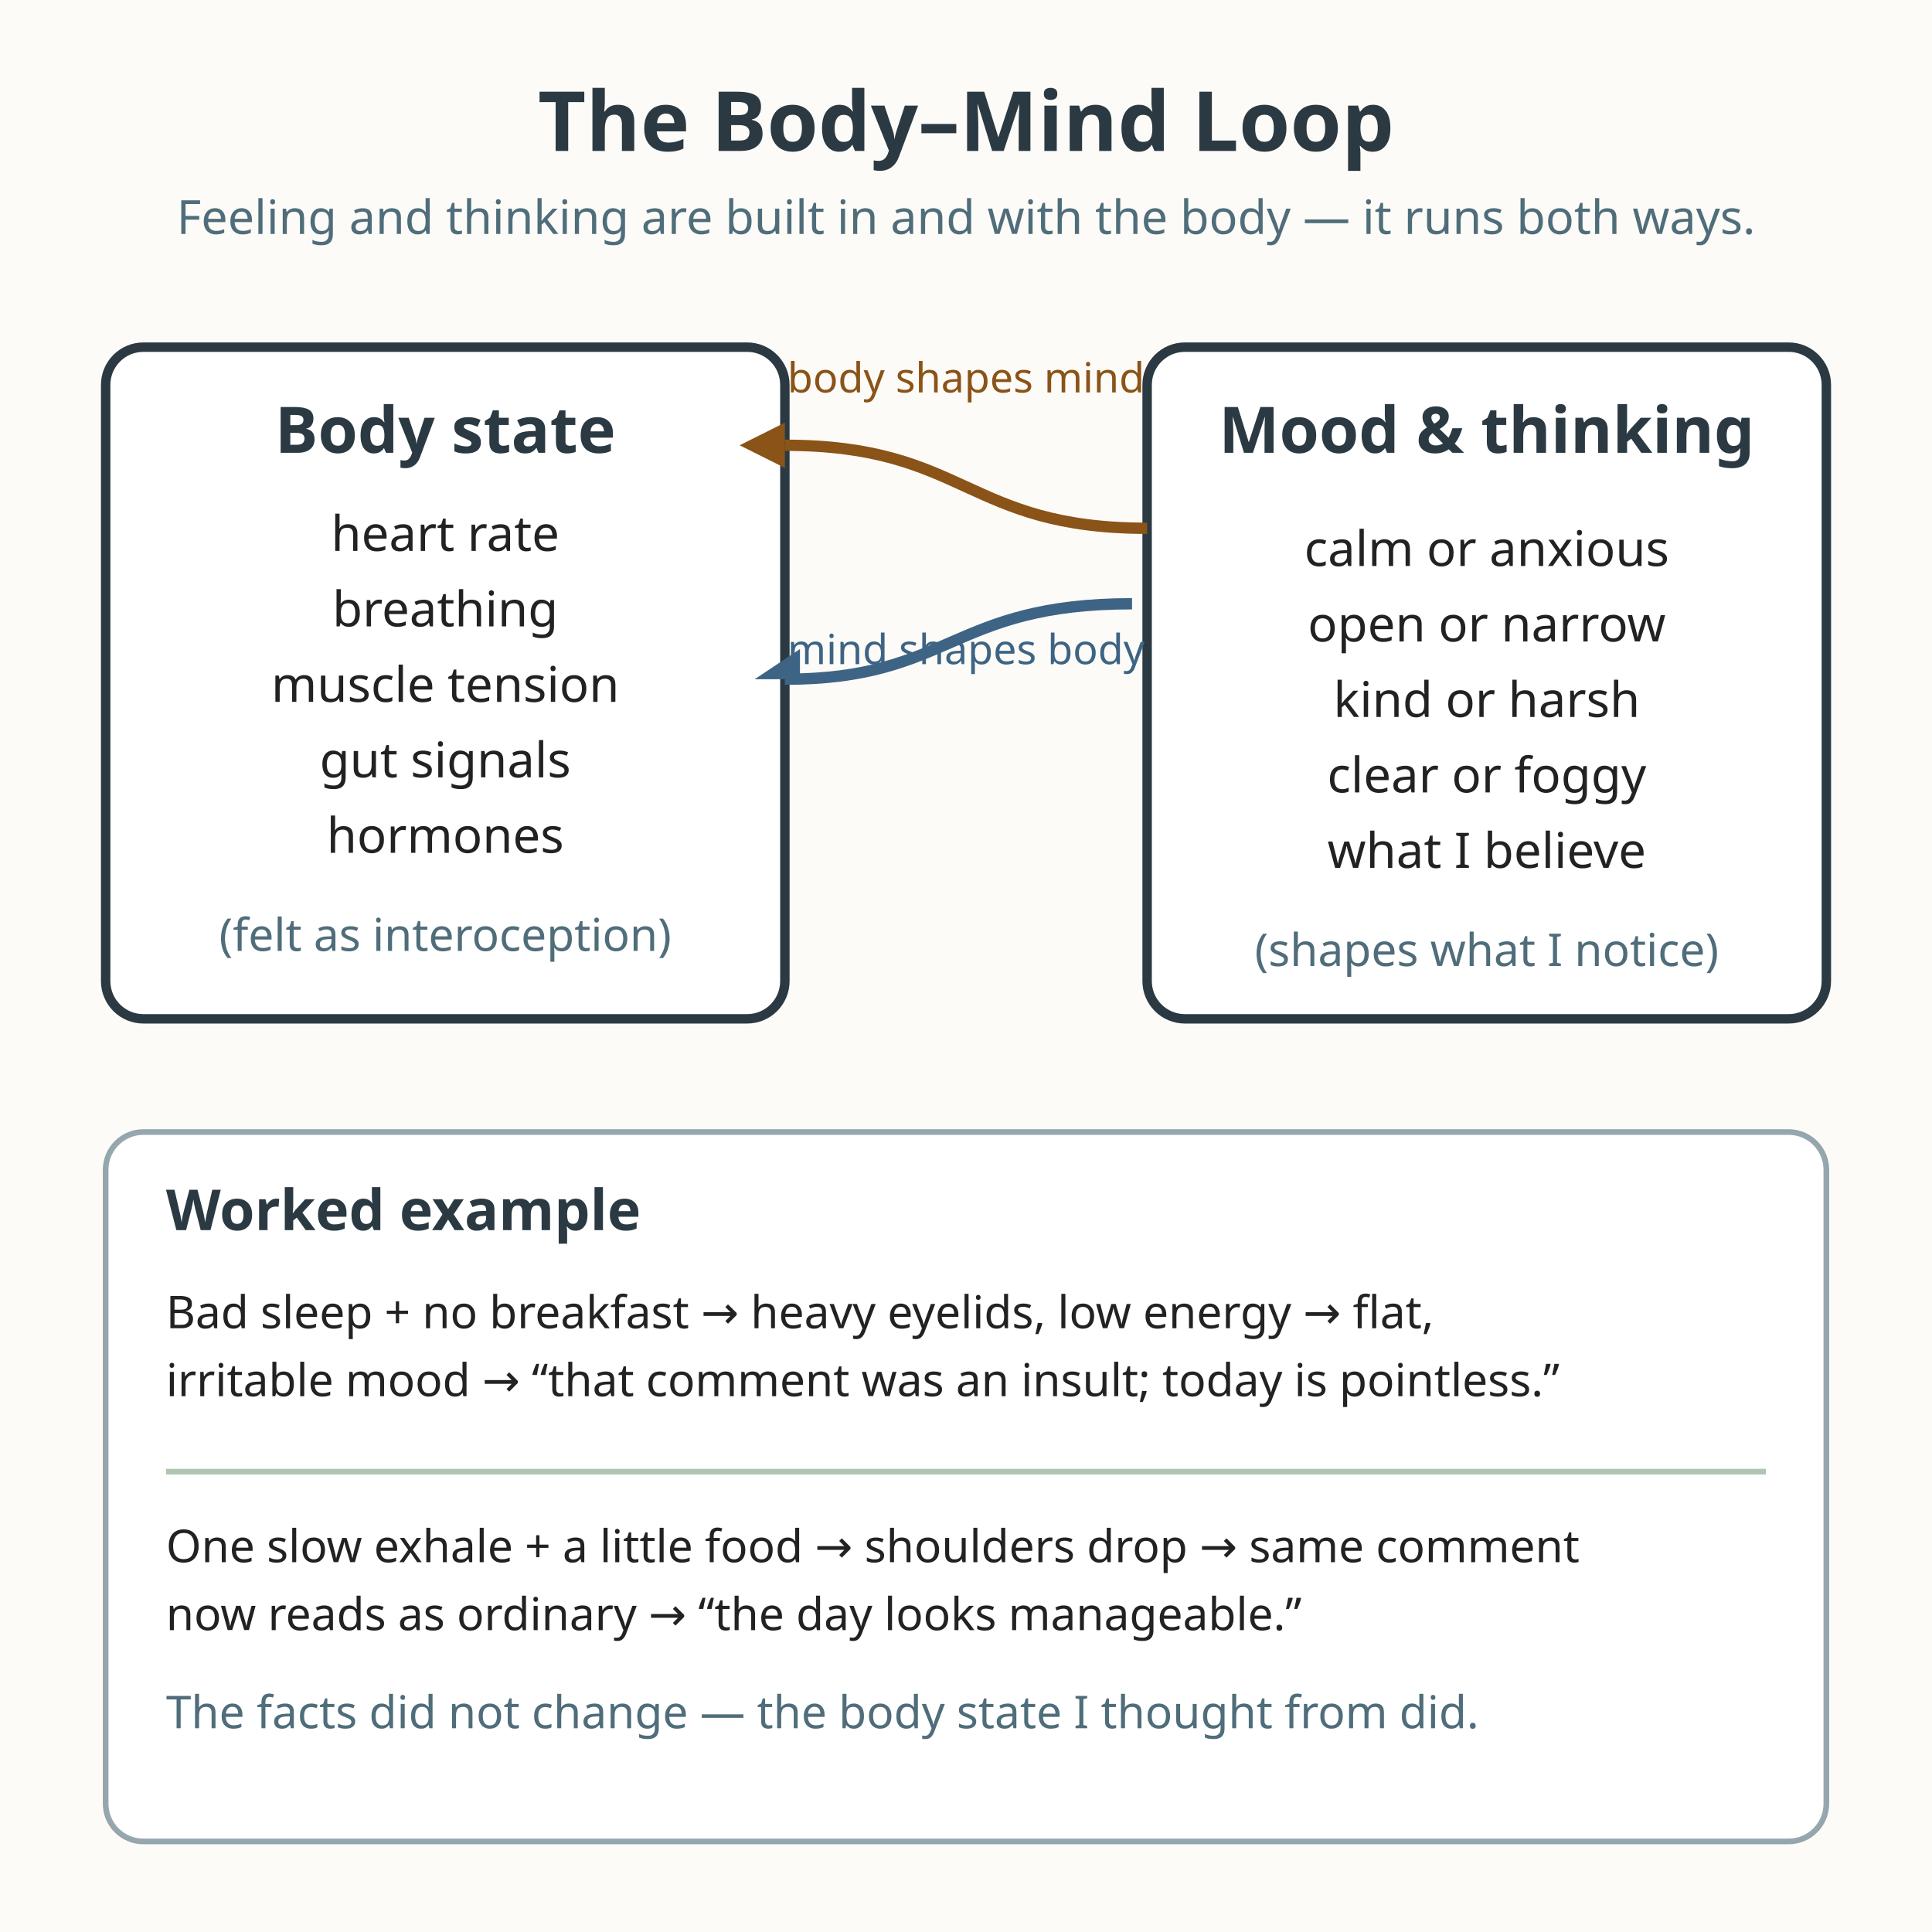
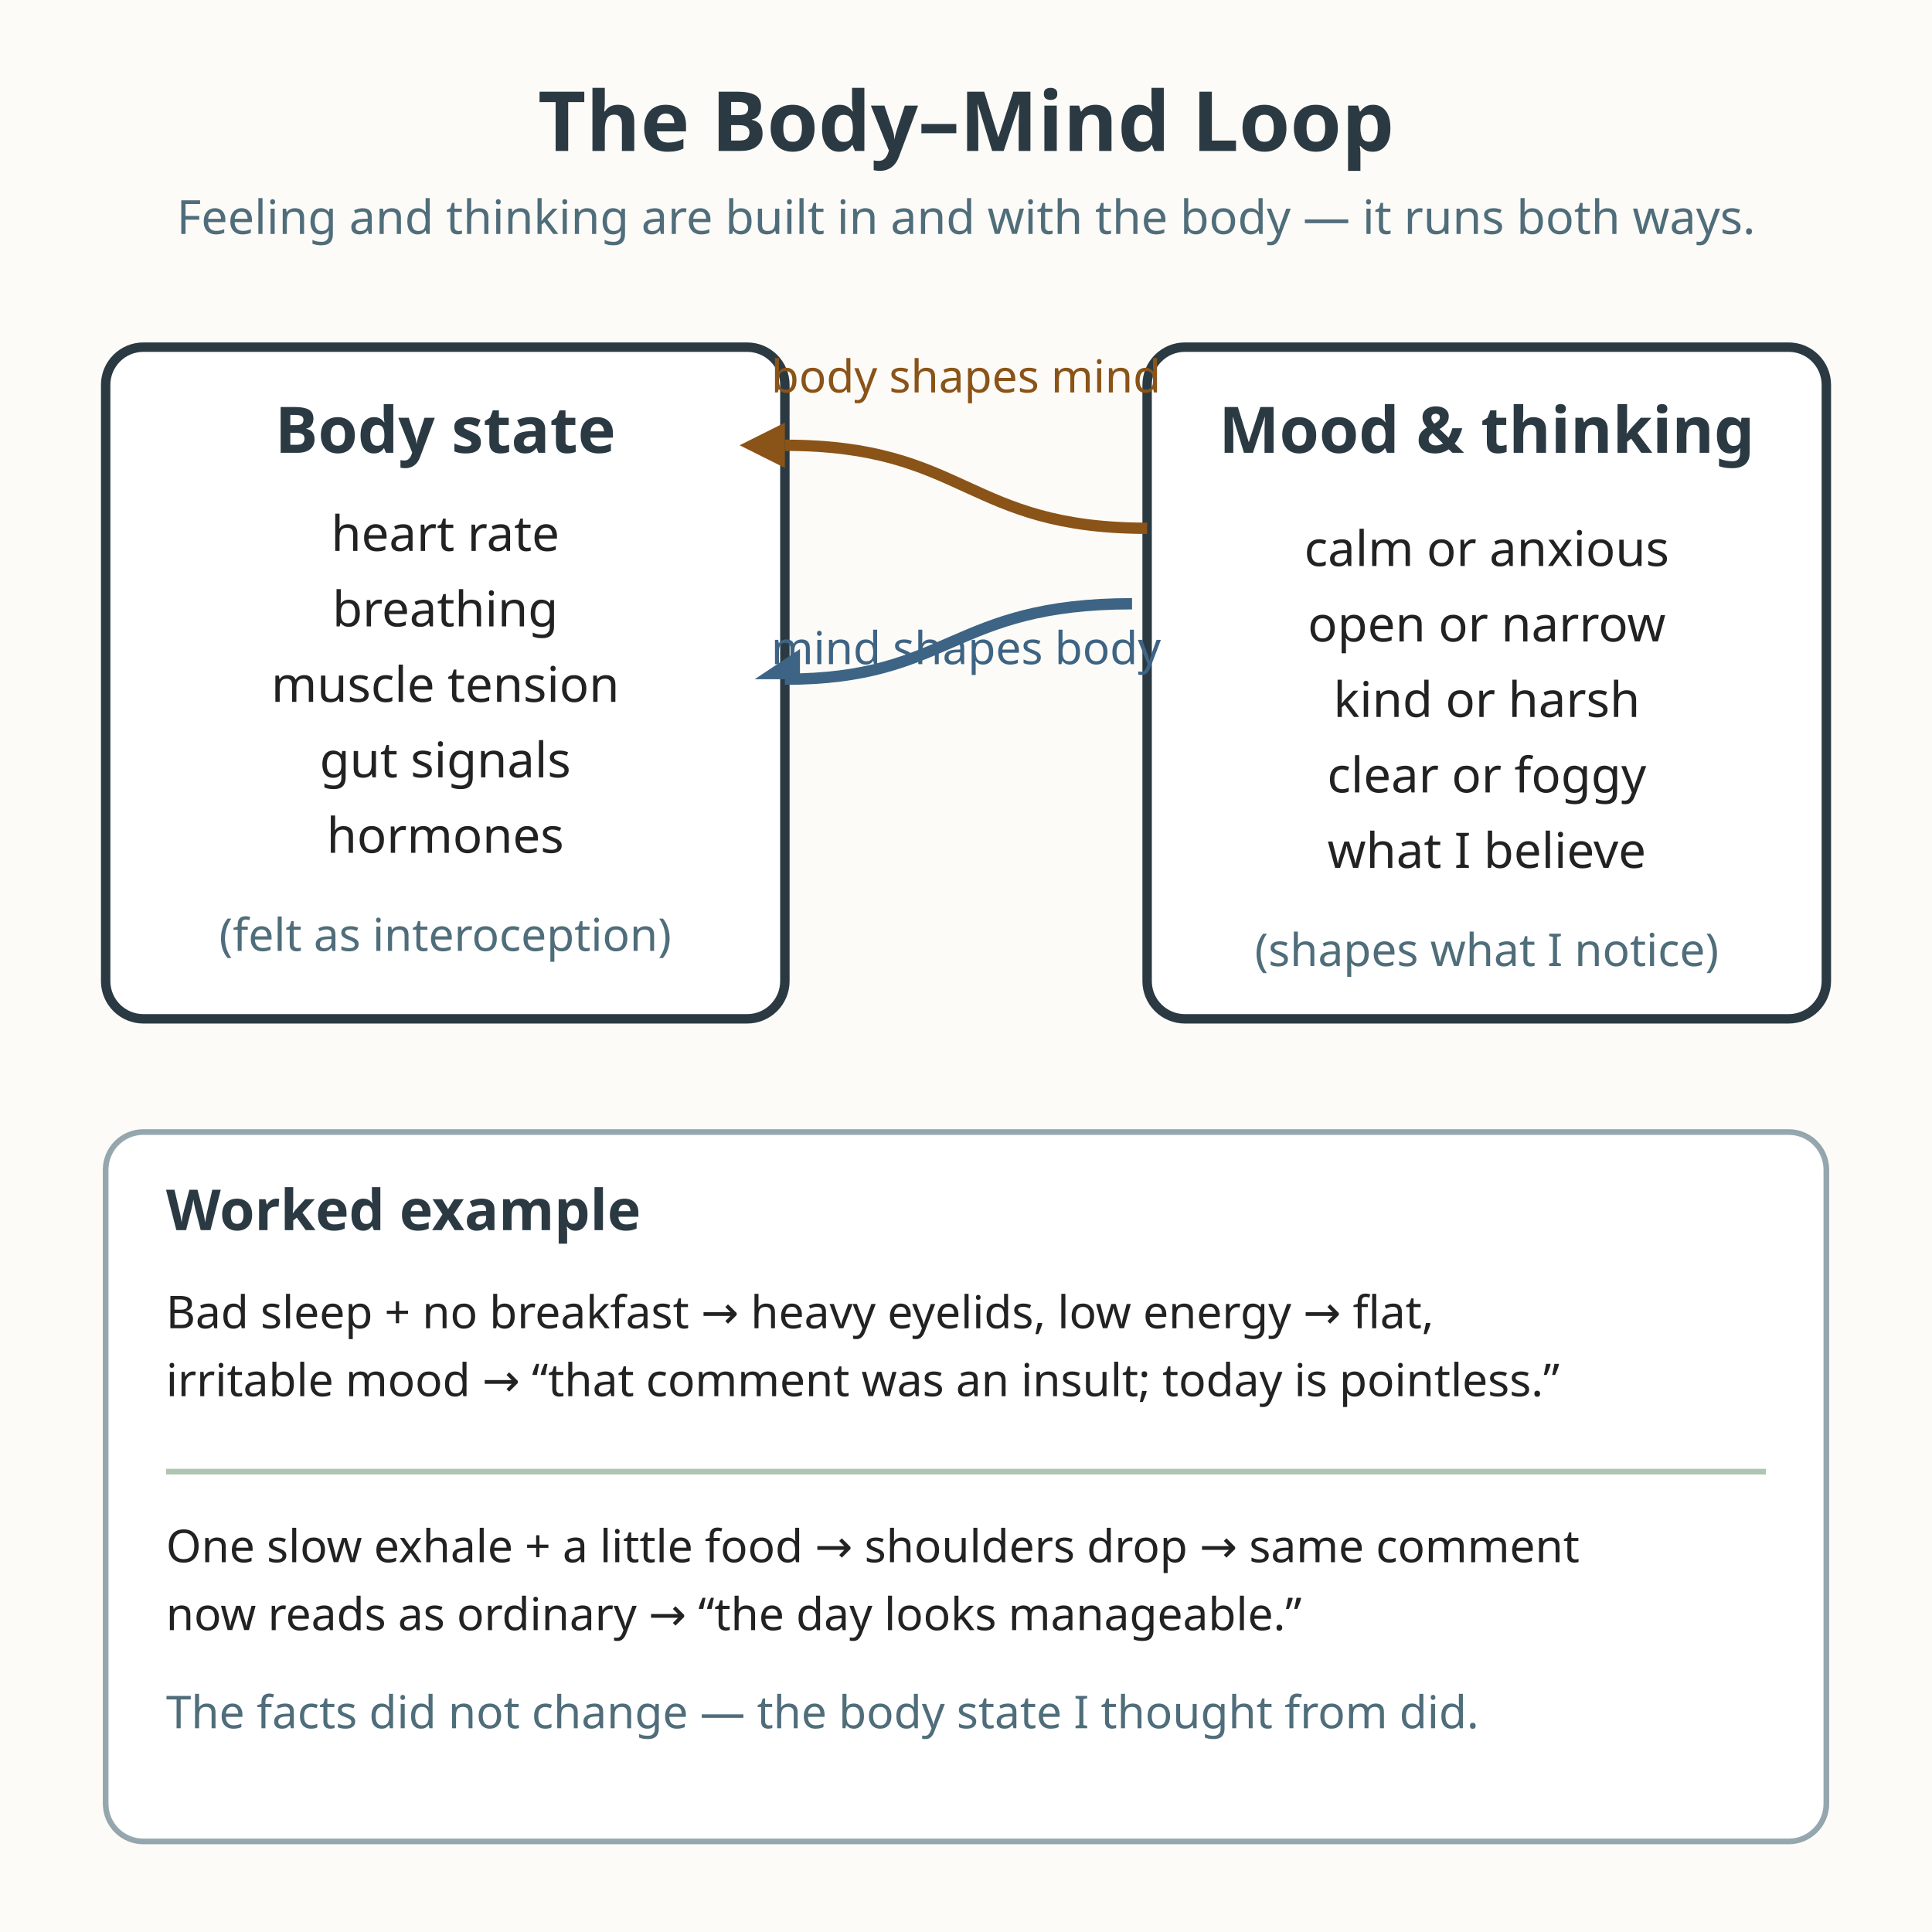
<svg xmlns="http://www.w3.org/2000/svg" viewBox="0 0 512 512" role="img" aria-labelledby="title-L-09-004-01-body-mind-loop desc-L-09-004-01-body-mind-loop">
  <rect width="512" height="512" fill="#fdfbf7" />
  <text x="256" y="40" text-anchor="middle" font-family="sans-serif" font-size="22" font-weight="bold" fill="#2b3a42">The Body–Mind Loop</text>
  <text x="256" y="62" text-anchor="middle" font-family="sans-serif" font-size="12.5" fill="#4f6d7a">Feeling and thinking are built in and with the body — it runs both ways.</text>
  <rect x="28" y="92" width="180" height="178" rx="10" fill="#ffffff" stroke="#2b3a42" stroke-width="2.5" />
  <text x="118" y="120" text-anchor="middle" font-family="sans-serif" font-size="17" font-weight="bold" fill="#2b3a42">Body state</text>
  <text x="118" y="146" text-anchor="middle" font-family="sans-serif" font-size="13" fill="#222222">heart rate</text>
  <text x="118" y="166" text-anchor="middle" font-family="sans-serif" font-size="13" fill="#222222">breathing</text>
  <text x="118" y="186" text-anchor="middle" font-family="sans-serif" font-size="13" fill="#222222">muscle tension</text>
  <text x="118" y="206" text-anchor="middle" font-family="sans-serif" font-size="13" fill="#222222">gut signals</text>
  <text x="118" y="226" text-anchor="middle" font-family="sans-serif" font-size="13" fill="#222222">hormones</text>
  <text x="118" y="252" text-anchor="middle" font-family="sans-serif" font-size="12" fill="#4f6d7a">(felt as interoception)</text>
  <rect x="304" y="92" width="180" height="178" rx="10" fill="#ffffff" stroke="#2b3a42" stroke-width="2.5" />
  <text x="394" y="120" text-anchor="middle" font-family="sans-serif" font-size="17" font-weight="bold" fill="#2b3a42">Mood &amp; thinking</text>
  <text x="394" y="150" text-anchor="middle" font-family="sans-serif" font-size="13" fill="#222222">calm or anxious</text>
  <text x="394" y="170" text-anchor="middle" font-family="sans-serif" font-size="13" fill="#222222">open or narrow</text>
  <text x="394" y="190" text-anchor="middle" font-family="sans-serif" font-size="13" fill="#222222">kind or harsh</text>
  <text x="394" y="210" text-anchor="middle" font-family="sans-serif" font-size="13" fill="#222222">clear or foggy</text>
  <text x="394" y="230" text-anchor="middle" font-family="sans-serif" font-size="13" fill="#222222">what I believe</text>
  <text x="394" y="256" text-anchor="middle" font-family="sans-serif" font-size="12" fill="#4f6d7a">(shapes what I notice)</text>
  <path d="M304 140 C 256 140 256 118 208 118" fill="none" stroke="#8a5318" stroke-width="3" />
  <path d="M300 160 C 252 160 252 180 208 180" fill="none" stroke="#3d6484" stroke-width="3" />
  <polygon points="208,112 196,118 208,124" fill="#8a5318" />
  <polygon points="212,180 200,180 212,172" fill="#3d6484" />
-   <text x="256" y="104" text-anchor="middle" font-family="sans-serif" font-size="11" fill="#8a5318">body shapes mind</text>
-   <text x="256" y="176" text-anchor="middle" font-family="sans-serif" font-size="11" fill="#3d6484">mind shapes body</text>
+   <text x="256" y="104" text-anchor="middle" font-family="sans-serif" font-size="12" fill="#8a5318">body shapes mind</text>
+   <text x="256" y="176" text-anchor="middle" font-family="sans-serif" font-size="12" fill="#3d6484">mind shapes body</text>
  <rect x="28" y="300" width="456" height="188" rx="10" fill="#ffffff" stroke="#4f6d7a" stroke-width="1.5" stroke-opacity="0.6" />
  <text x="44" y="326" font-family="sans-serif" font-size="15" font-weight="bold" fill="#2b3a42">Worked example</text>
  <text x="44" y="352" font-family="sans-serif" font-size="12" fill="#222222">Bad sleep + no breakfast → heavy eyelids, low energy → flat,</text>
  <text x="44" y="370" font-family="sans-serif" font-size="12" fill="#222222">irritable mood → “that comment was an insult; today is pointless.”</text>
  <path d="M44 390 L468 390" stroke="#7a9e7e" stroke-width="1.5" stroke-opacity="0.6" />
  <text x="44" y="414" font-family="sans-serif" font-size="12" fill="#222222">One slow exhale + a little food → shoulders drop → same comment</text>
  <text x="44" y="432" font-family="sans-serif" font-size="12" fill="#222222">now reads as ordinary → “the day looks manageable.”</text>
  <text x="44" y="458" font-family="sans-serif" font-size="12" fill="#4f6d7a">The facts did not change — the body state I thought from did.</text>
</svg>
